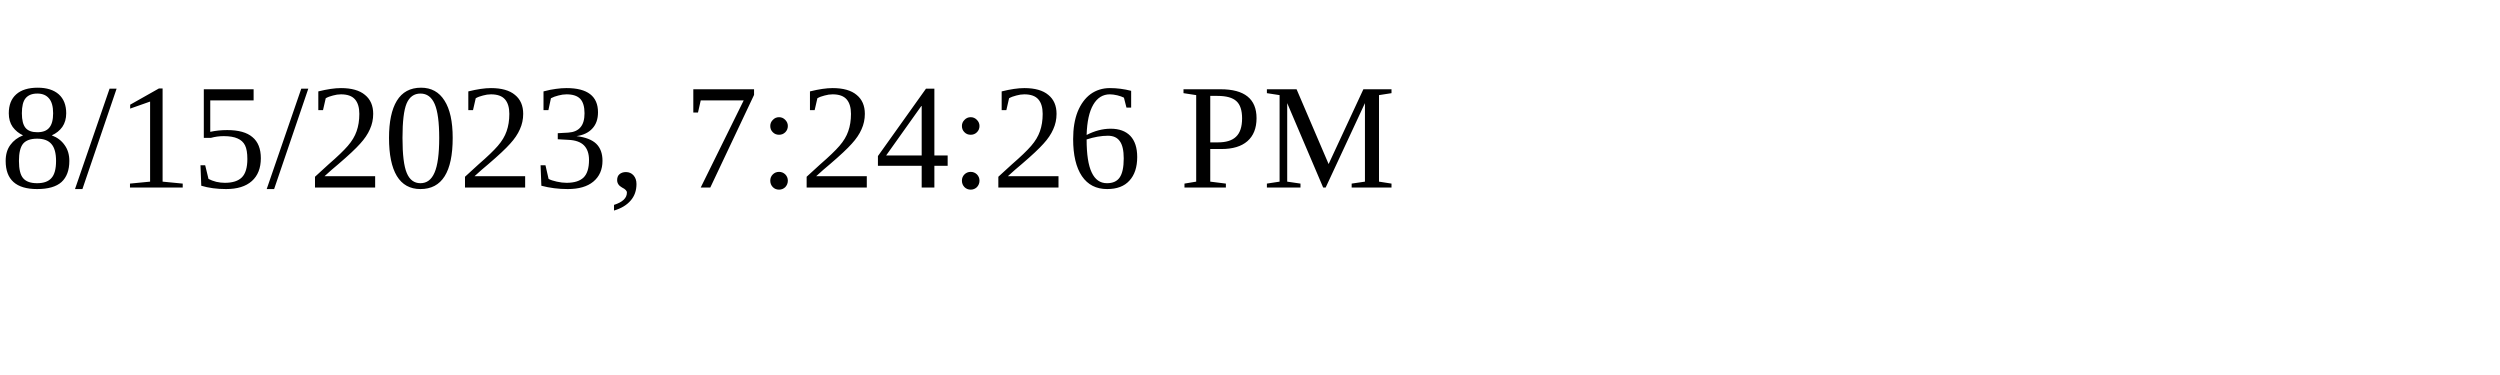
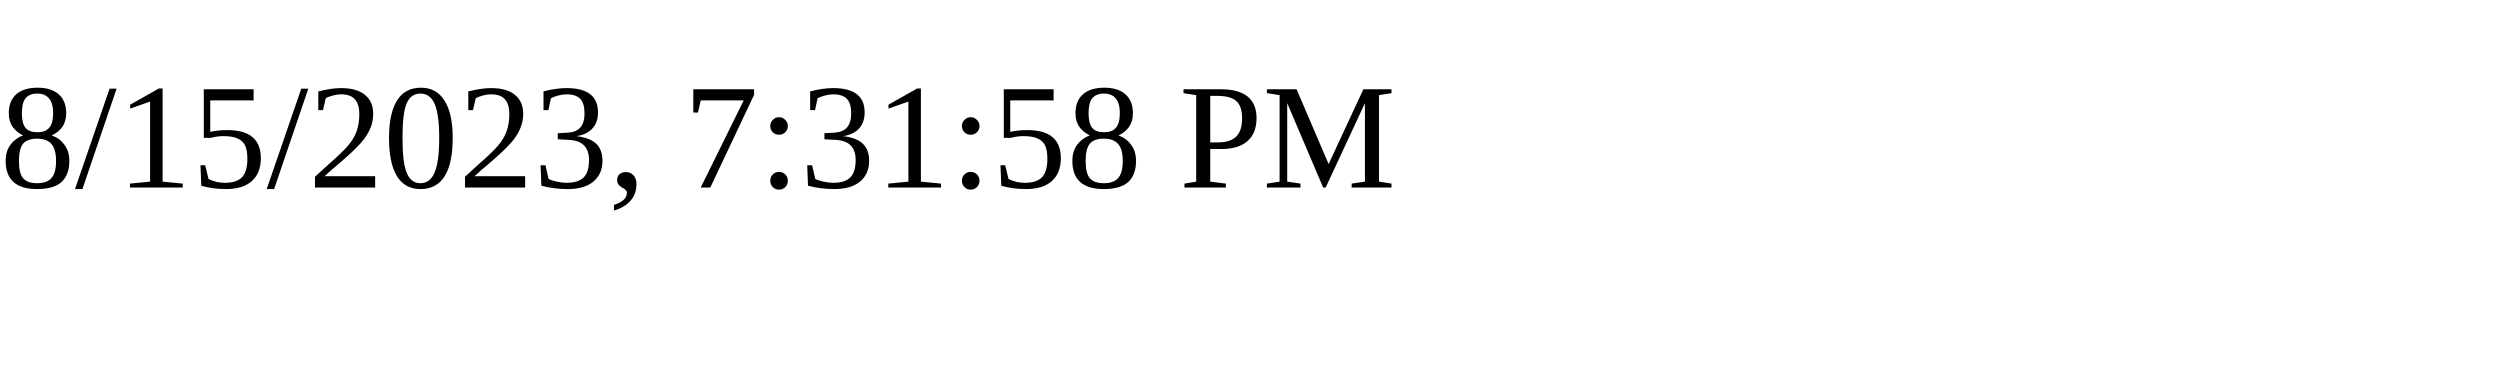
<svg xmlns="http://www.w3.org/2000/svg" height="30" width="200">
-   <text x="0" y="15">8/15/2023, 7:24:26 PM</text>
+   <text x="0" y="15">8/15/2023, 7:31:58 PM</text>
</svg>
